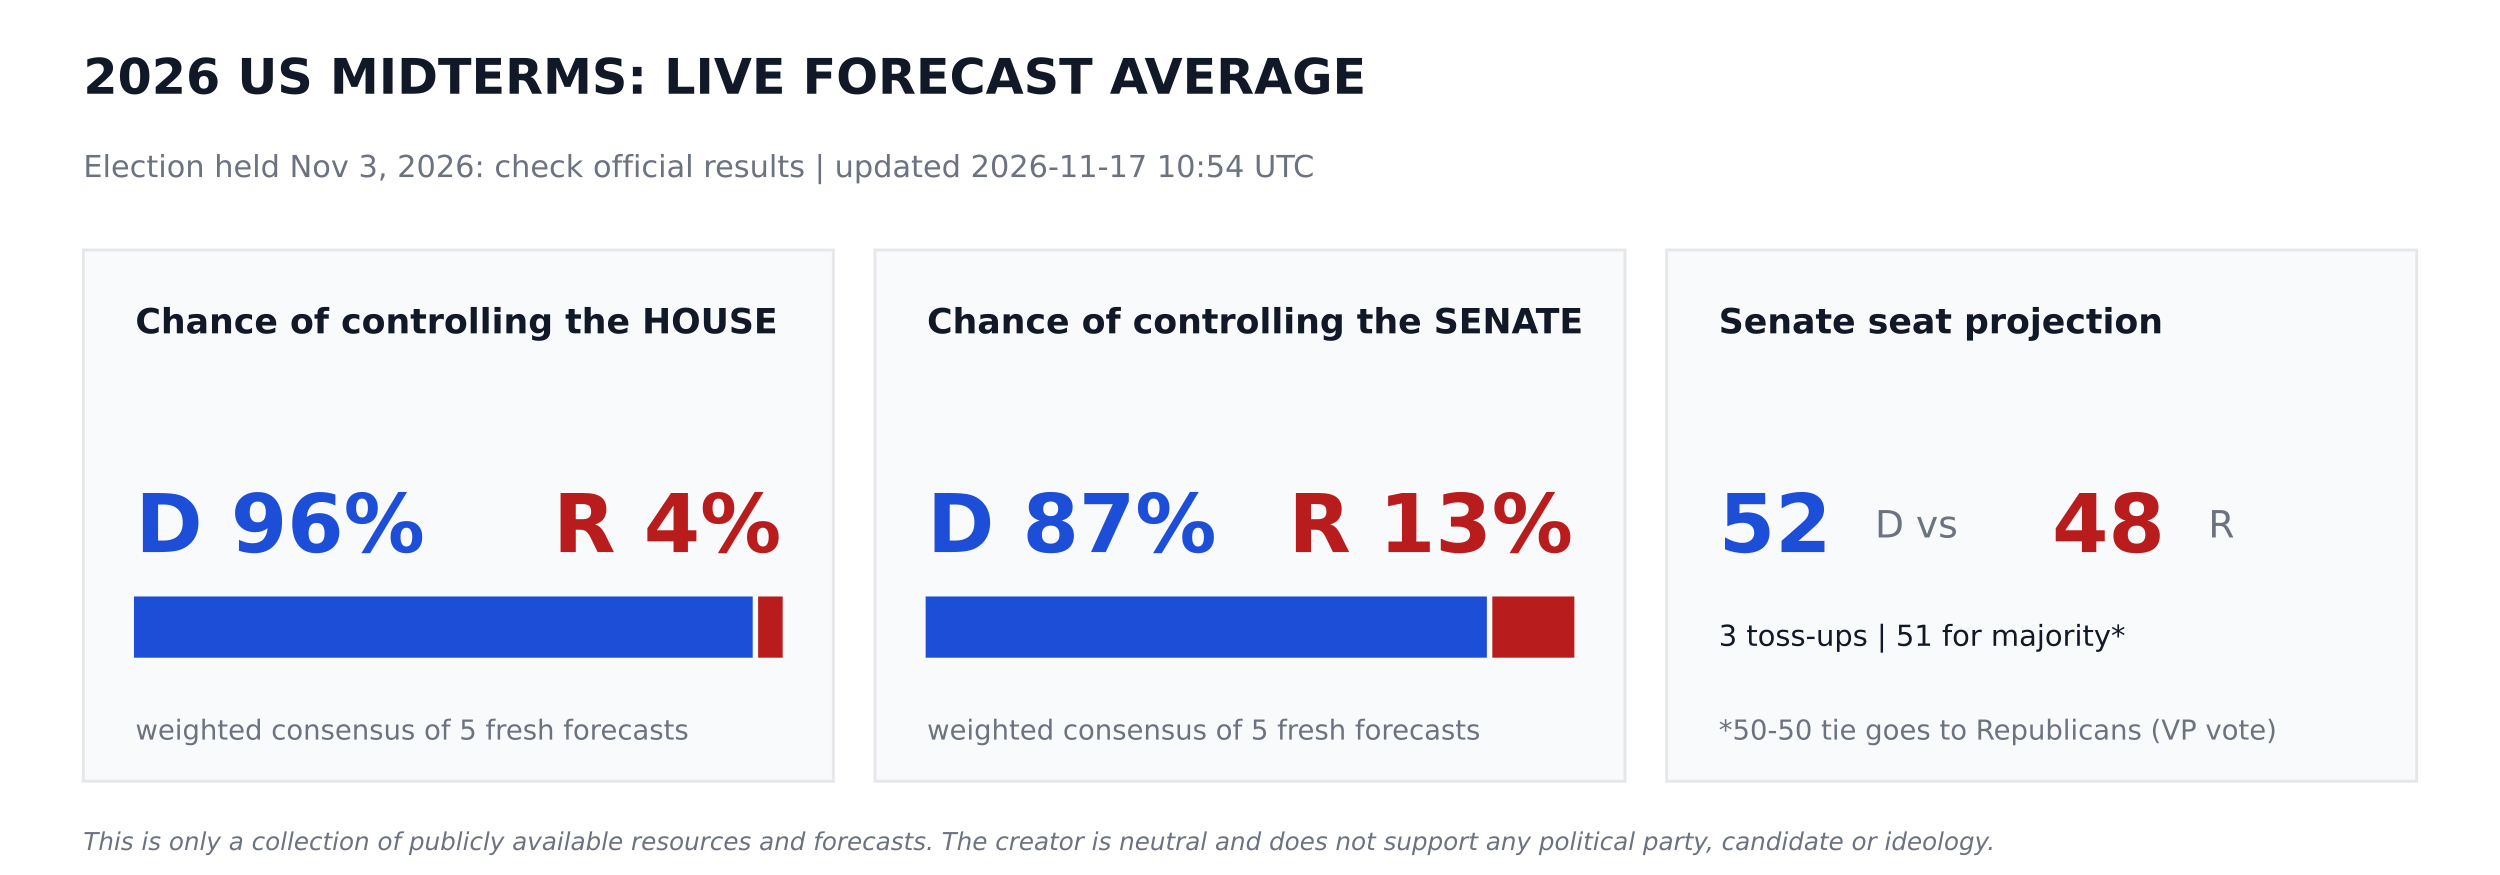
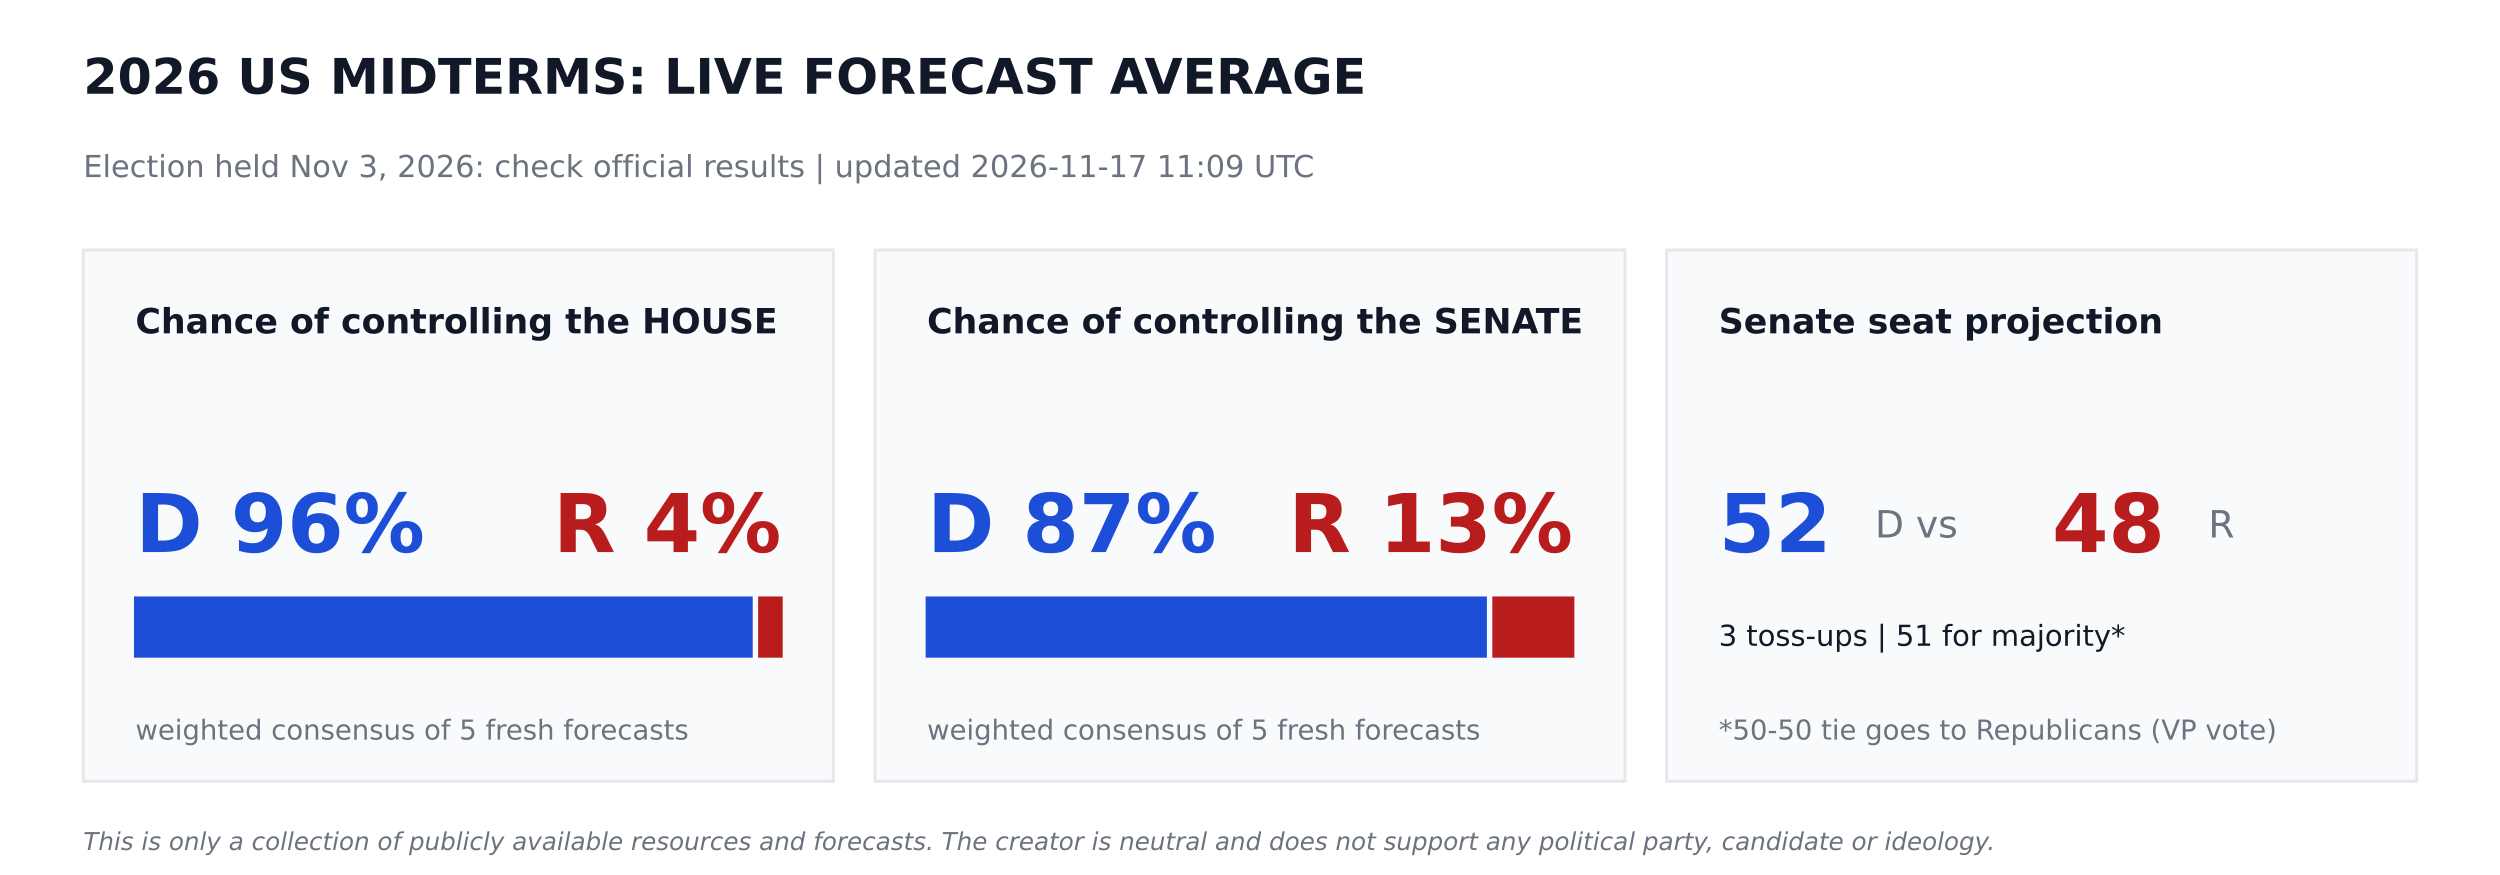
<svg xmlns="http://www.w3.org/2000/svg" width="864pt" height="302.4pt" viewBox="0 0 864 302.4" version="1.1">
  <defs>
    <style type="text/css">*{stroke-linejoin: round; stroke-linecap: butt}</style>
  </defs>
  <g id="figure_1">
    <g id="patch_1">
      <path d="M 0 302.4  L 864 302.4  L 864 0  L 0 0  z " style="fill: #ffffff" />
    </g>
    <g id="axes_1">
      <g id="patch_2">
-         <path d="M 28.8 270  L 288 270  L 288 86.4  L 28.8 86.4  z " clip-path="url(#pa9e93da594)" style="fill: #f9fafb; stroke: #e5e7eb; stroke-linejoin: miter" />
+         <path d="M 28.8 270  L 288 270  L 288 86.4  L 28.8 86.4  z " clip-path="url(#p00f87fe269)" style="fill: #f9fafb; stroke: #e5e7eb; stroke-linejoin: miter" />
      </g>
      <g id="patch_3">
-         <path d="M 46.8 226.8  L 259.632 226.8  L 259.632 206.64  L 46.8 206.64  z " clip-path="url(#pa9e93da594)" style="fill: #1d4ed8; stroke: #1d4ed8; stroke-linejoin: miter" />
+         <path d="M 46.8 226.8  L 259.632 226.8  L 259.632 206.64  L 46.8 206.64  z " clip-path="url(#p00f87fe269)" style="fill: #1d4ed8; stroke: #1d4ed8; stroke-linejoin: miter" />
      </g>
      <g id="patch_4">
-         <path d="M 262.512 226.8  L 270 226.8  L 270 206.64  L 262.512 206.64  z " clip-path="url(#pa9e93da594)" style="fill: #b91c1c; stroke: #b91c1c; stroke-linejoin: miter" />
+         <path d="M 262.512 226.8  L 270 226.8  L 270 206.64  L 262.512 206.64  z " clip-path="url(#p00f87fe269)" style="fill: #b91c1c; stroke: #b91c1c; stroke-linejoin: miter" />
      </g>
      <g id="patch_5">
-         <path d="M 302.4 270  L 561.6 270  L 561.6 86.4  L 302.4 86.4  z " clip-path="url(#pa9e93da594)" style="fill: #f9fafb; stroke: #e5e7eb; stroke-linejoin: miter" />
+         <path d="M 302.4 270  L 561.6 270  L 561.6 86.4  L 302.4 86.4  z " clip-path="url(#p00f87fe269)" style="fill: #f9fafb; stroke: #e5e7eb; stroke-linejoin: miter" />
      </g>
      <g id="patch_6">
-         <path d="M 320.4 226.8  L 513.367 226.8  L 513.367 206.64  L 320.4 206.64  z " clip-path="url(#pa9e93da594)" style="fill: #1d4ed8; stroke: #1d4ed8; stroke-linejoin: miter" />
+         <path d="M 320.4 226.8  L 513.367 226.8  L 513.367 206.64  L 320.4 206.64  z " clip-path="url(#p00f87fe269)" style="fill: #1d4ed8; stroke: #1d4ed8; stroke-linejoin: miter" />
      </g>
      <g id="patch_7">
-         <path d="M 516.247 226.8  L 543.6 226.8  L 543.6 206.64  L 516.247 206.64  z " clip-path="url(#pa9e93da594)" style="fill: #b91c1c; stroke: #b91c1c; stroke-linejoin: miter" />
+         <path d="M 516.247 226.8  L 543.6 226.8  L 543.6 206.64  L 516.247 206.64  z " clip-path="url(#p00f87fe269)" style="fill: #b91c1c; stroke: #b91c1c; stroke-linejoin: miter" />
      </g>
      <g id="patch_8">
-         <path d="M 576 270  L 835.2 270  L 835.2 86.4  L 576 86.4  z " clip-path="url(#pa9e93da594)" style="fill: #f9fafb; stroke: #e5e7eb; stroke-linejoin: miter" />
+         <path d="M 576 270  L 835.2 270  L 835.2 86.4  L 576 86.4  z " clip-path="url(#p00f87fe269)" style="fill: #f9fafb; stroke: #e5e7eb; stroke-linejoin: miter" />
      </g>
      <g id="text_1">
        <text style="font-weight: 700; font-size: 17px; font-family: 'DejaVu Sans'; text-anchor: start; fill: #111827" x="28.8" y="32.4" transform="rotate(-0 28.8 32.4)">2026 US MIDTERMS: LIVE FORECAST AVERAGE</text>
      </g>
      <g id="text_2">
-         <text style="font-size: 10.5px; font-family: 'DejaVu Sans'; text-anchor: start; fill: #6b7280" x="28.8" y="61.2" transform="rotate(-0 28.8 61.2)">Election held Nov 3, 2026: check official results   |   updated 2026-11-17 10:54 UTC</text>
+         <text style="font-size: 10.5px; font-family: 'DejaVu Sans'; text-anchor: start; fill: #6b7280" x="28.8" y="61.2" transform="rotate(-0 28.8 61.2)">Election held Nov 3, 2026: check official results   |   updated 2026-11-17 11:09 UTC</text>
      </g>
      <g id="text_3">
        <text style="font-weight: 700; font-size: 12px; font-family: 'DejaVu Sans'; text-anchor: start; fill: #111827" x="46.8" y="115.2" transform="rotate(-0 46.8 115.2)">Chance of controlling the HOUSE</text>
      </g>
      <g id="text_4">
        <text style="font-weight: 700; font-size: 28px; font-family: 'DejaVu Sans'; text-anchor: start; fill: #1d4ed8" x="46.8" y="190.8" transform="rotate(-0 46.8 190.8)">D 96%</text>
      </g>
      <g id="text_5">
        <text style="font-weight: 700; font-size: 28px; font-family: 'DejaVu Sans'; text-anchor: end; fill: #b91c1c" x="270" y="190.8" transform="rotate(-0 270 190.8)">R 4%</text>
      </g>
      <g id="text_6">
        <text style="font-size: 9.5px; font-family: 'DejaVu Sans'; text-anchor: start; fill: #6b7280" x="46.8" y="255.6" transform="rotate(-0 46.8 255.6)">weighted consensus of 5 fresh forecasts</text>
      </g>
      <g id="text_7">
        <text style="font-weight: 700; font-size: 12px; font-family: 'DejaVu Sans'; text-anchor: start; fill: #111827" x="320.4" y="115.2" transform="rotate(-0 320.4 115.2)">Chance of controlling the SENATE</text>
      </g>
      <g id="text_8">
        <text style="font-weight: 700; font-size: 28px; font-family: 'DejaVu Sans'; text-anchor: start; fill: #1d4ed8" x="320.4" y="190.8" transform="rotate(-0 320.4 190.8)">D 87%</text>
      </g>
      <g id="text_9">
        <text style="font-weight: 700; font-size: 28px; font-family: 'DejaVu Sans'; text-anchor: end; fill: #b91c1c" x="543.6" y="190.8" transform="rotate(-0 543.6 190.8)">R 13%</text>
      </g>
      <g id="text_10">
        <text style="font-size: 9.5px; font-family: 'DejaVu Sans'; text-anchor: start; fill: #6b7280" x="320.4" y="255.6" transform="rotate(-0 320.4 255.6)">weighted consensus of 5 fresh forecasts</text>
      </g>
      <g id="text_11">
        <text style="font-weight: 700; font-size: 12px; font-family: 'DejaVu Sans'; text-anchor: start; fill: #111827" x="594" y="115.2" transform="rotate(-0 594 115.2)">Senate seat projection</text>
      </g>
      <g id="text_12">
        <text style="font-weight: 700; font-size: 28px; font-family: 'DejaVu Sans'; text-anchor: start; fill: #1d4ed8" x="594" y="190.8" transform="rotate(-0 594 190.8)">52</text>
      </g>
      <g id="text_13">
        <text style="font-size: 13px; font-family: 'DejaVu Sans'; text-anchor: start; fill: #6b7280" x="648" y="185.76" transform="rotate(-0 648 185.76)">D  vs</text>
      </g>
      <g id="text_14">
        <text style="font-weight: 700; font-size: 28px; font-family: 'DejaVu Sans'; text-anchor: start; fill: #b91c1c" x="709.2" y="190.8" transform="rotate(-0 709.2 190.8)">48</text>
      </g>
      <g id="text_15">
        <text style="font-size: 13px; font-family: 'DejaVu Sans'; text-anchor: start; fill: #6b7280" x="763.2" y="185.76" transform="rotate(-0 763.2 185.76)">R</text>
      </g>
      <g id="text_16">
        <text style="font-size: 10px; font-family: 'DejaVu Sans'; text-anchor: start; fill: #111827" x="594" y="223.2" transform="rotate(-0 594 223.2)">3 toss-ups  |  51 for majority*</text>
      </g>
      <g id="text_17">
        <text style="font-size: 9.5px; font-family: 'DejaVu Sans'; text-anchor: start; fill: #6b7280" x="594" y="255.6" transform="rotate(-0 594 255.6)">*50-50 tie goes to Republicans (VP vote)</text>
      </g>
      <g id="text_18">
        <text style="font-style: italic; font-size: 8.5px; font-family: 'DejaVu Sans'; text-anchor: start; fill: #6b7280" x="28.8" y="293.76" transform="rotate(-0 28.8 293.76)">This is only a collection of publicly available resources and forecasts. The creator is neutral and does not support any political party, candidate or ideology.</text>
      </g>
    </g>
  </g>
  <defs>
-     <clipPath id="pa9e93da594">
+     <clipPath id="p00f87fe269">
      <rect x="0" y="0" width="864" height="302.4" />
    </clipPath>
  </defs>
</svg>
